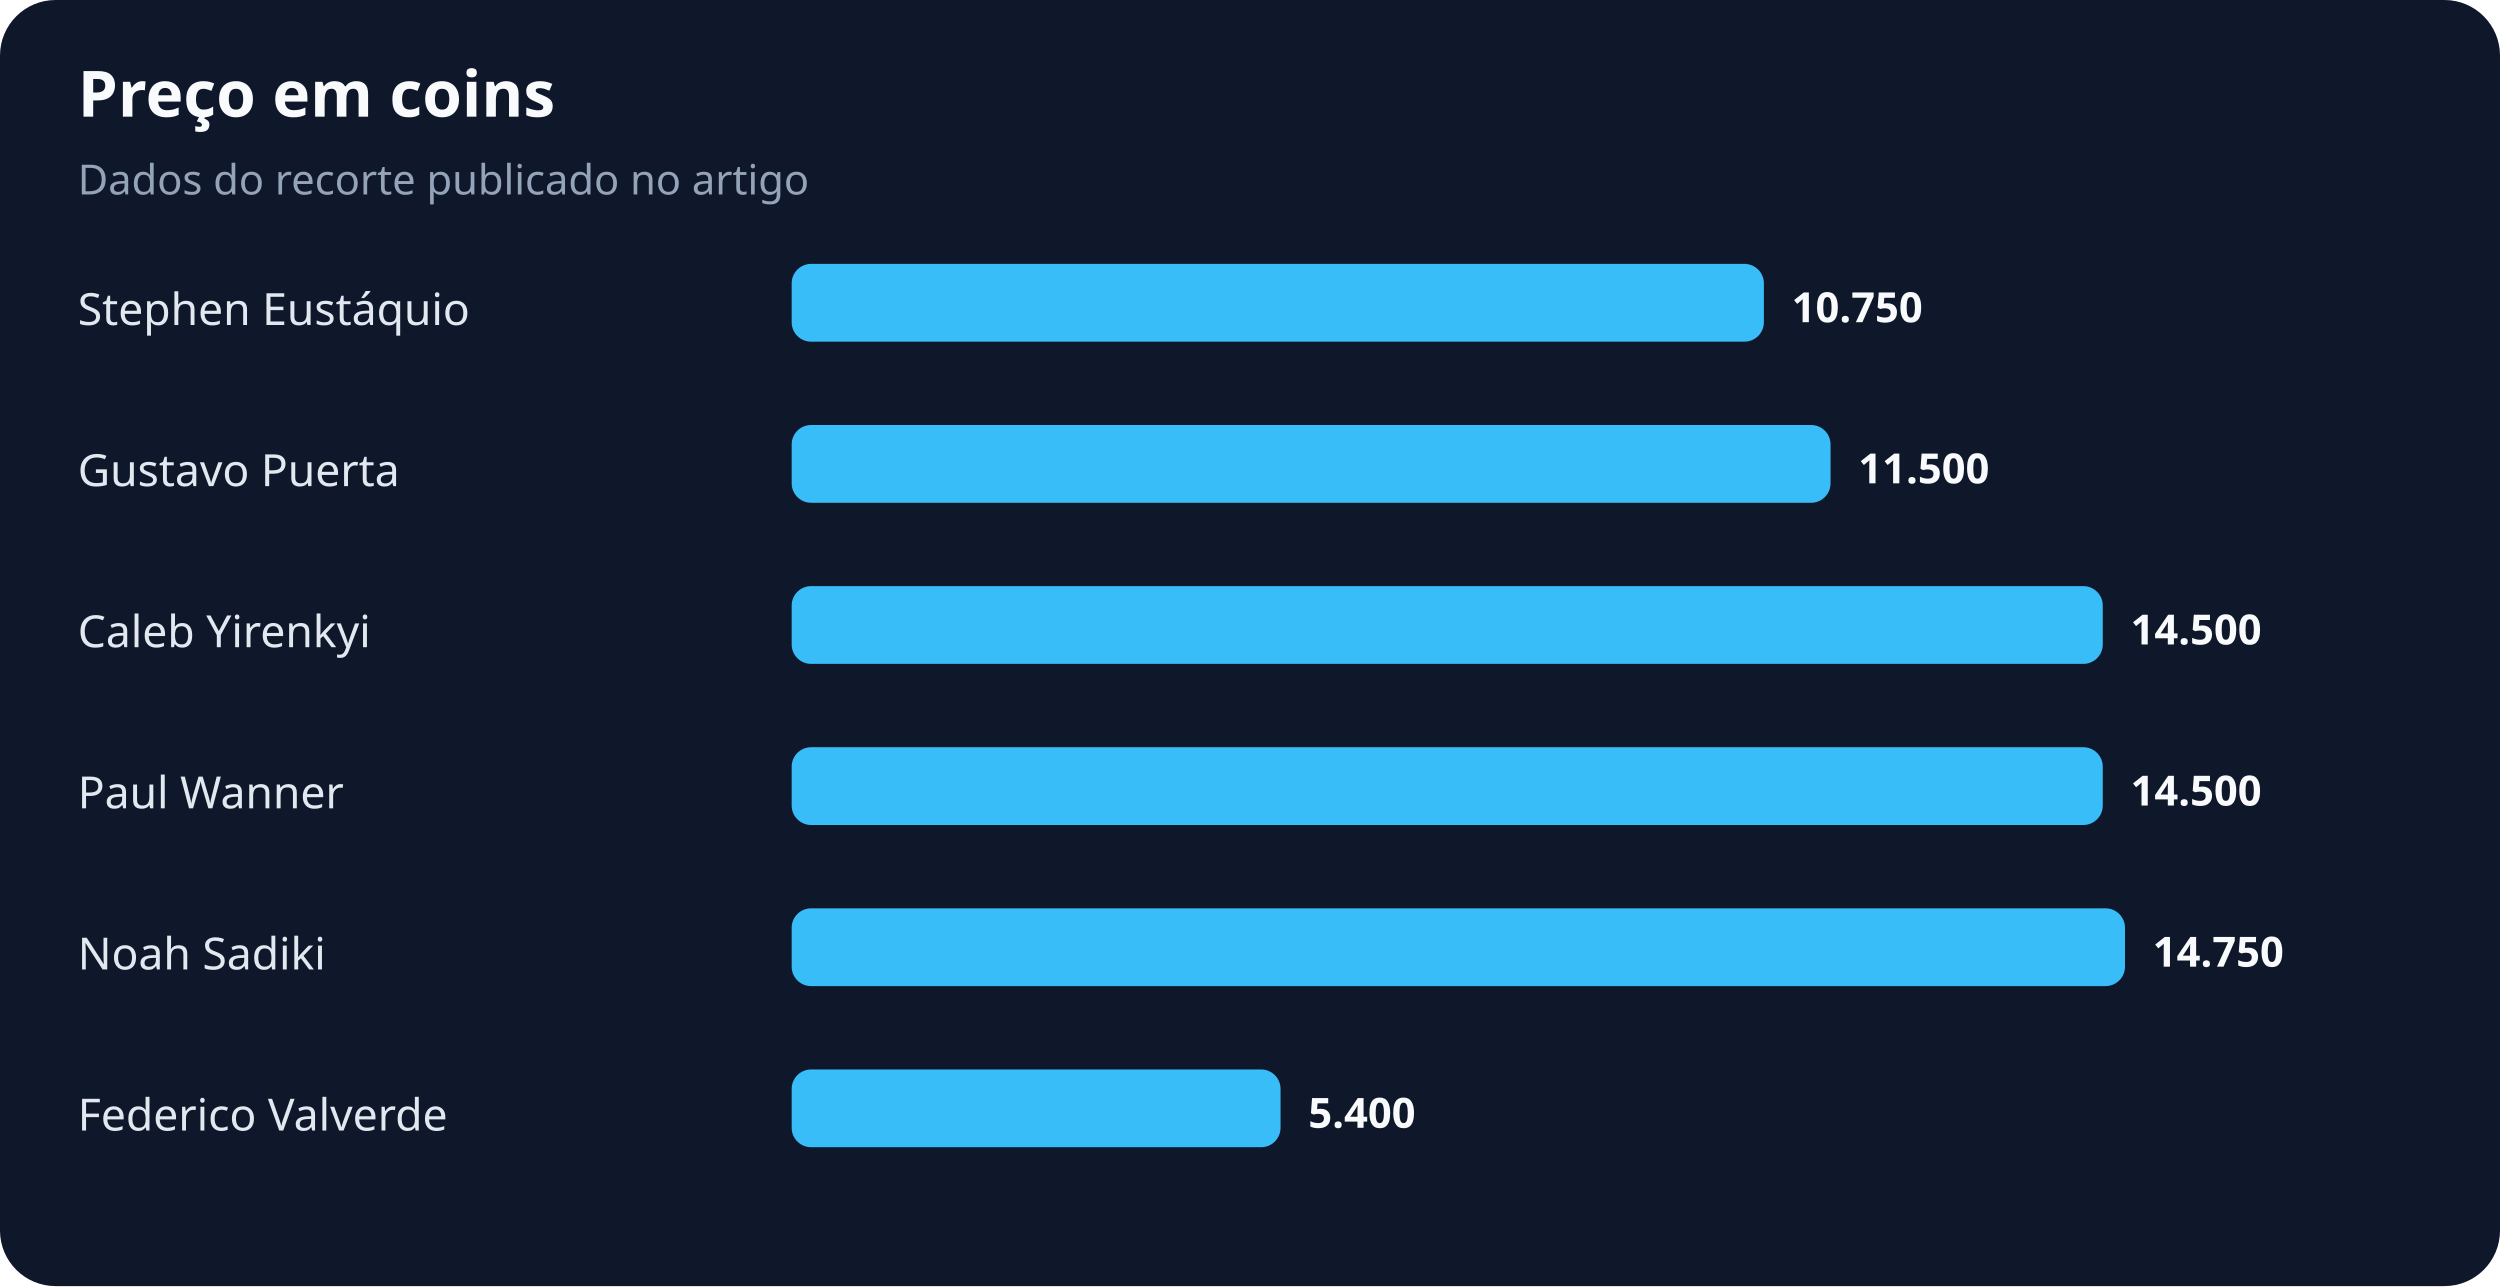
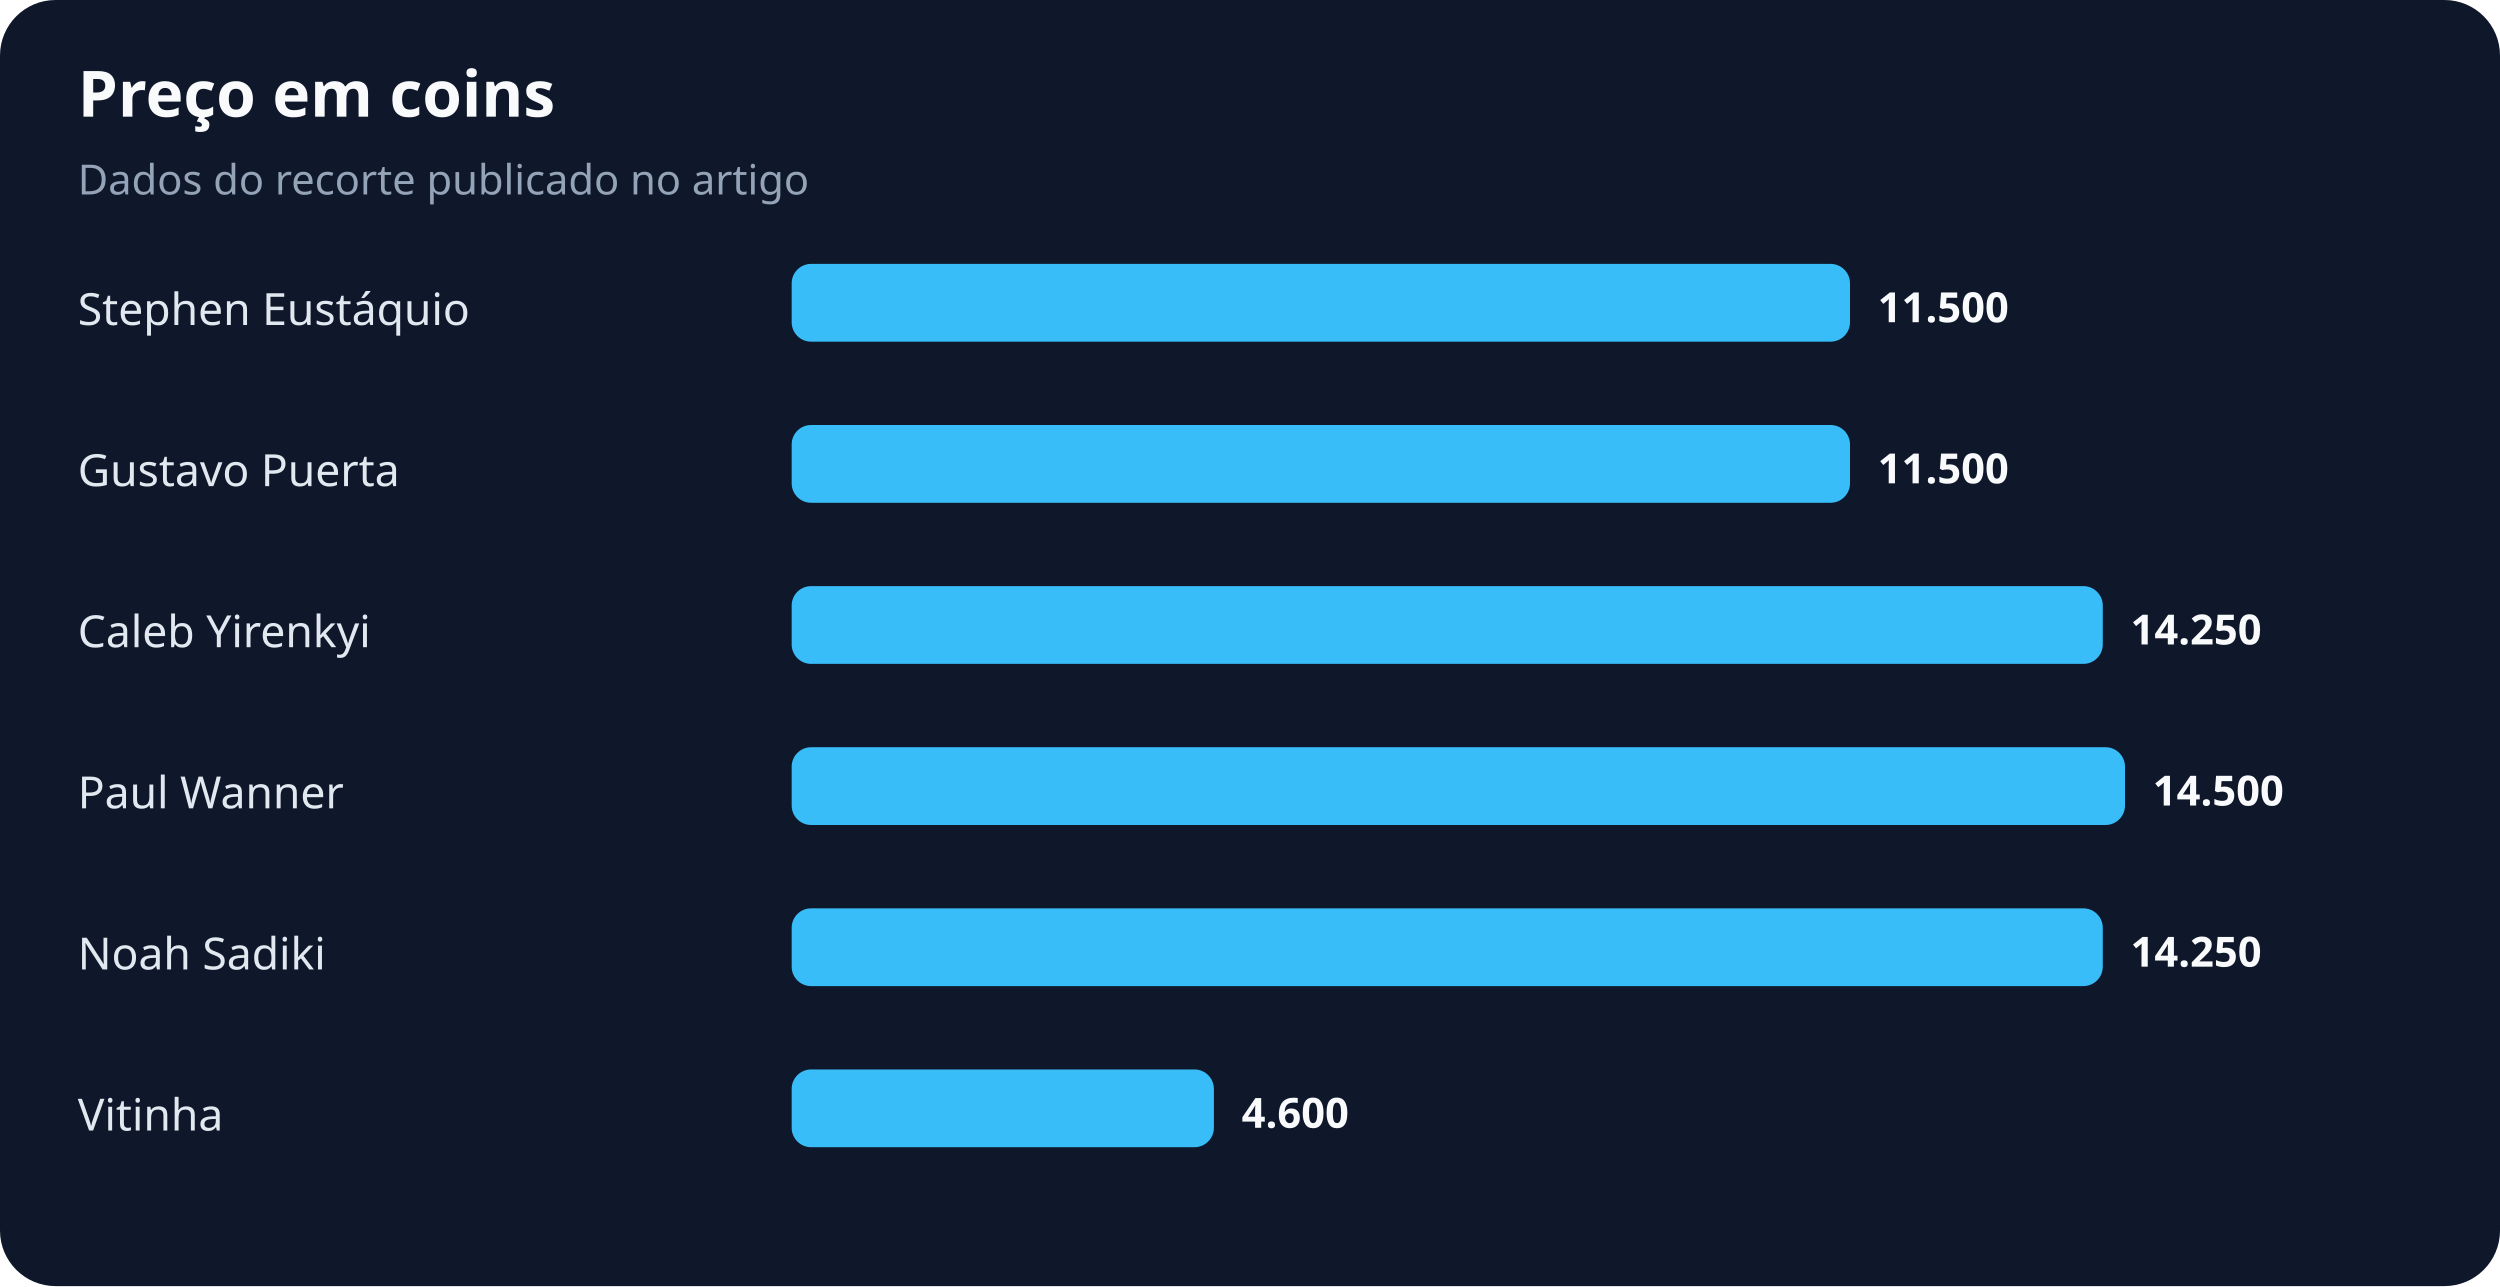
<svg xmlns="http://www.w3.org/2000/svg" width="900" height="463" viewBox="0 0 900 463" role="img" aria-labelledby="title desc">
  <rect width="100%" height="100%" rx="20" fill="#0f172a" />
  <text x="28" y="42" fill="#f8fafc" font-family="system-ui,sans-serif" font-size="23" font-weight="700">Preço em coins</text>
  <text x="28" y="70" fill="#94a3b8" font-family="system-ui,sans-serif" font-size="15">Dados do recorte publicado no artigo</text>
  <text x="28" y="117" fill="#e2e8f0" font-family="system-ui,sans-serif" font-size="16">Stephen Eustáquio</text>
-   <rect x="285" y="95" width="350" height="28" rx="7" fill="#38bdf8" />
-   <text x="645" y="116" fill="#f8fafc" font-family="system-ui,sans-serif" font-size="15" font-weight="700">10.750</text>
+   <rect x="285" y="95" width="381" height="28" rx="7" fill="#38bdf8" />
+   <text x="676" y="116" fill="#f8fafc" font-family="system-ui,sans-serif" font-size="15" font-weight="700">11.500</text>
  <text x="28" y="175" fill="#e2e8f0" font-family="system-ui,sans-serif" font-size="16">Gustavo Puerta</text>
-   <rect x="285" y="153" width="374" height="28" rx="7" fill="#38bdf8" />
-   <text x="669" y="174" fill="#f8fafc" font-family="system-ui,sans-serif" font-size="15" font-weight="700">11.500</text>
+   <rect x="285" y="153" width="381" height="28" rx="7" fill="#38bdf8" />
+   <text x="676" y="174" fill="#f8fafc" font-family="system-ui,sans-serif" font-size="15" font-weight="700">11.500</text>
  <text x="28" y="233" fill="#e2e8f0" font-family="system-ui,sans-serif" font-size="16">Caleb Yirenkyi</text>
  <rect x="285" y="211" width="472" height="28" rx="7" fill="#38bdf8" />
-   <text x="767" y="232" fill="#f8fafc" font-family="system-ui,sans-serif" font-size="15" font-weight="700">14.500</text>
+   <text x="767" y="232" fill="#f8fafc" font-family="system-ui,sans-serif" font-size="15" font-weight="700">14.250</text>
  <text x="28" y="291" fill="#e2e8f0" font-family="system-ui,sans-serif" font-size="16">Paul Wanner</text>
-   <rect x="285" y="269" width="472" height="28" rx="7" fill="#38bdf8" />
-   <text x="767" y="290" fill="#f8fafc" font-family="system-ui,sans-serif" font-size="15" font-weight="700">14.500</text>
+   <rect x="285" y="269" width="480" height="28" rx="7" fill="#38bdf8" />
+   <text x="775" y="290" fill="#f8fafc" font-family="system-ui,sans-serif" font-size="15" font-weight="700">14.500</text>
  <text x="28" y="349" fill="#e2e8f0" font-family="system-ui,sans-serif" font-size="16">Noah Sadiki</text>
-   <rect x="285" y="327" width="480" height="28" rx="7" fill="#38bdf8" />
-   <text x="775" y="348" fill="#f8fafc" font-family="system-ui,sans-serif" font-size="15" font-weight="700">14.750</text>
-   <text x="28" y="407" fill="#e2e8f0" font-family="system-ui,sans-serif" font-size="16">Federico Valverde</text>
-   <rect x="285" y="385" width="176" height="28" rx="7" fill="#38bdf8" />
-   <text x="471" y="406" fill="#f8fafc" font-family="system-ui,sans-serif" font-size="15" font-weight="700">5.400</text>
+   <rect x="285" y="327" width="472" height="28" rx="7" fill="#38bdf8" />
+   <text x="767" y="348" fill="#f8fafc" font-family="system-ui,sans-serif" font-size="15" font-weight="700">14.250</text>
+   <text x="28" y="407" fill="#e2e8f0" font-family="system-ui,sans-serif" font-size="16">Vitinha</text>
+   <rect x="285" y="385" width="152" height="28" rx="7" fill="#38bdf8" />
+   <text x="447" y="406" fill="#f8fafc" font-family="system-ui,sans-serif" font-size="15" font-weight="700">4.600</text>
</svg>
